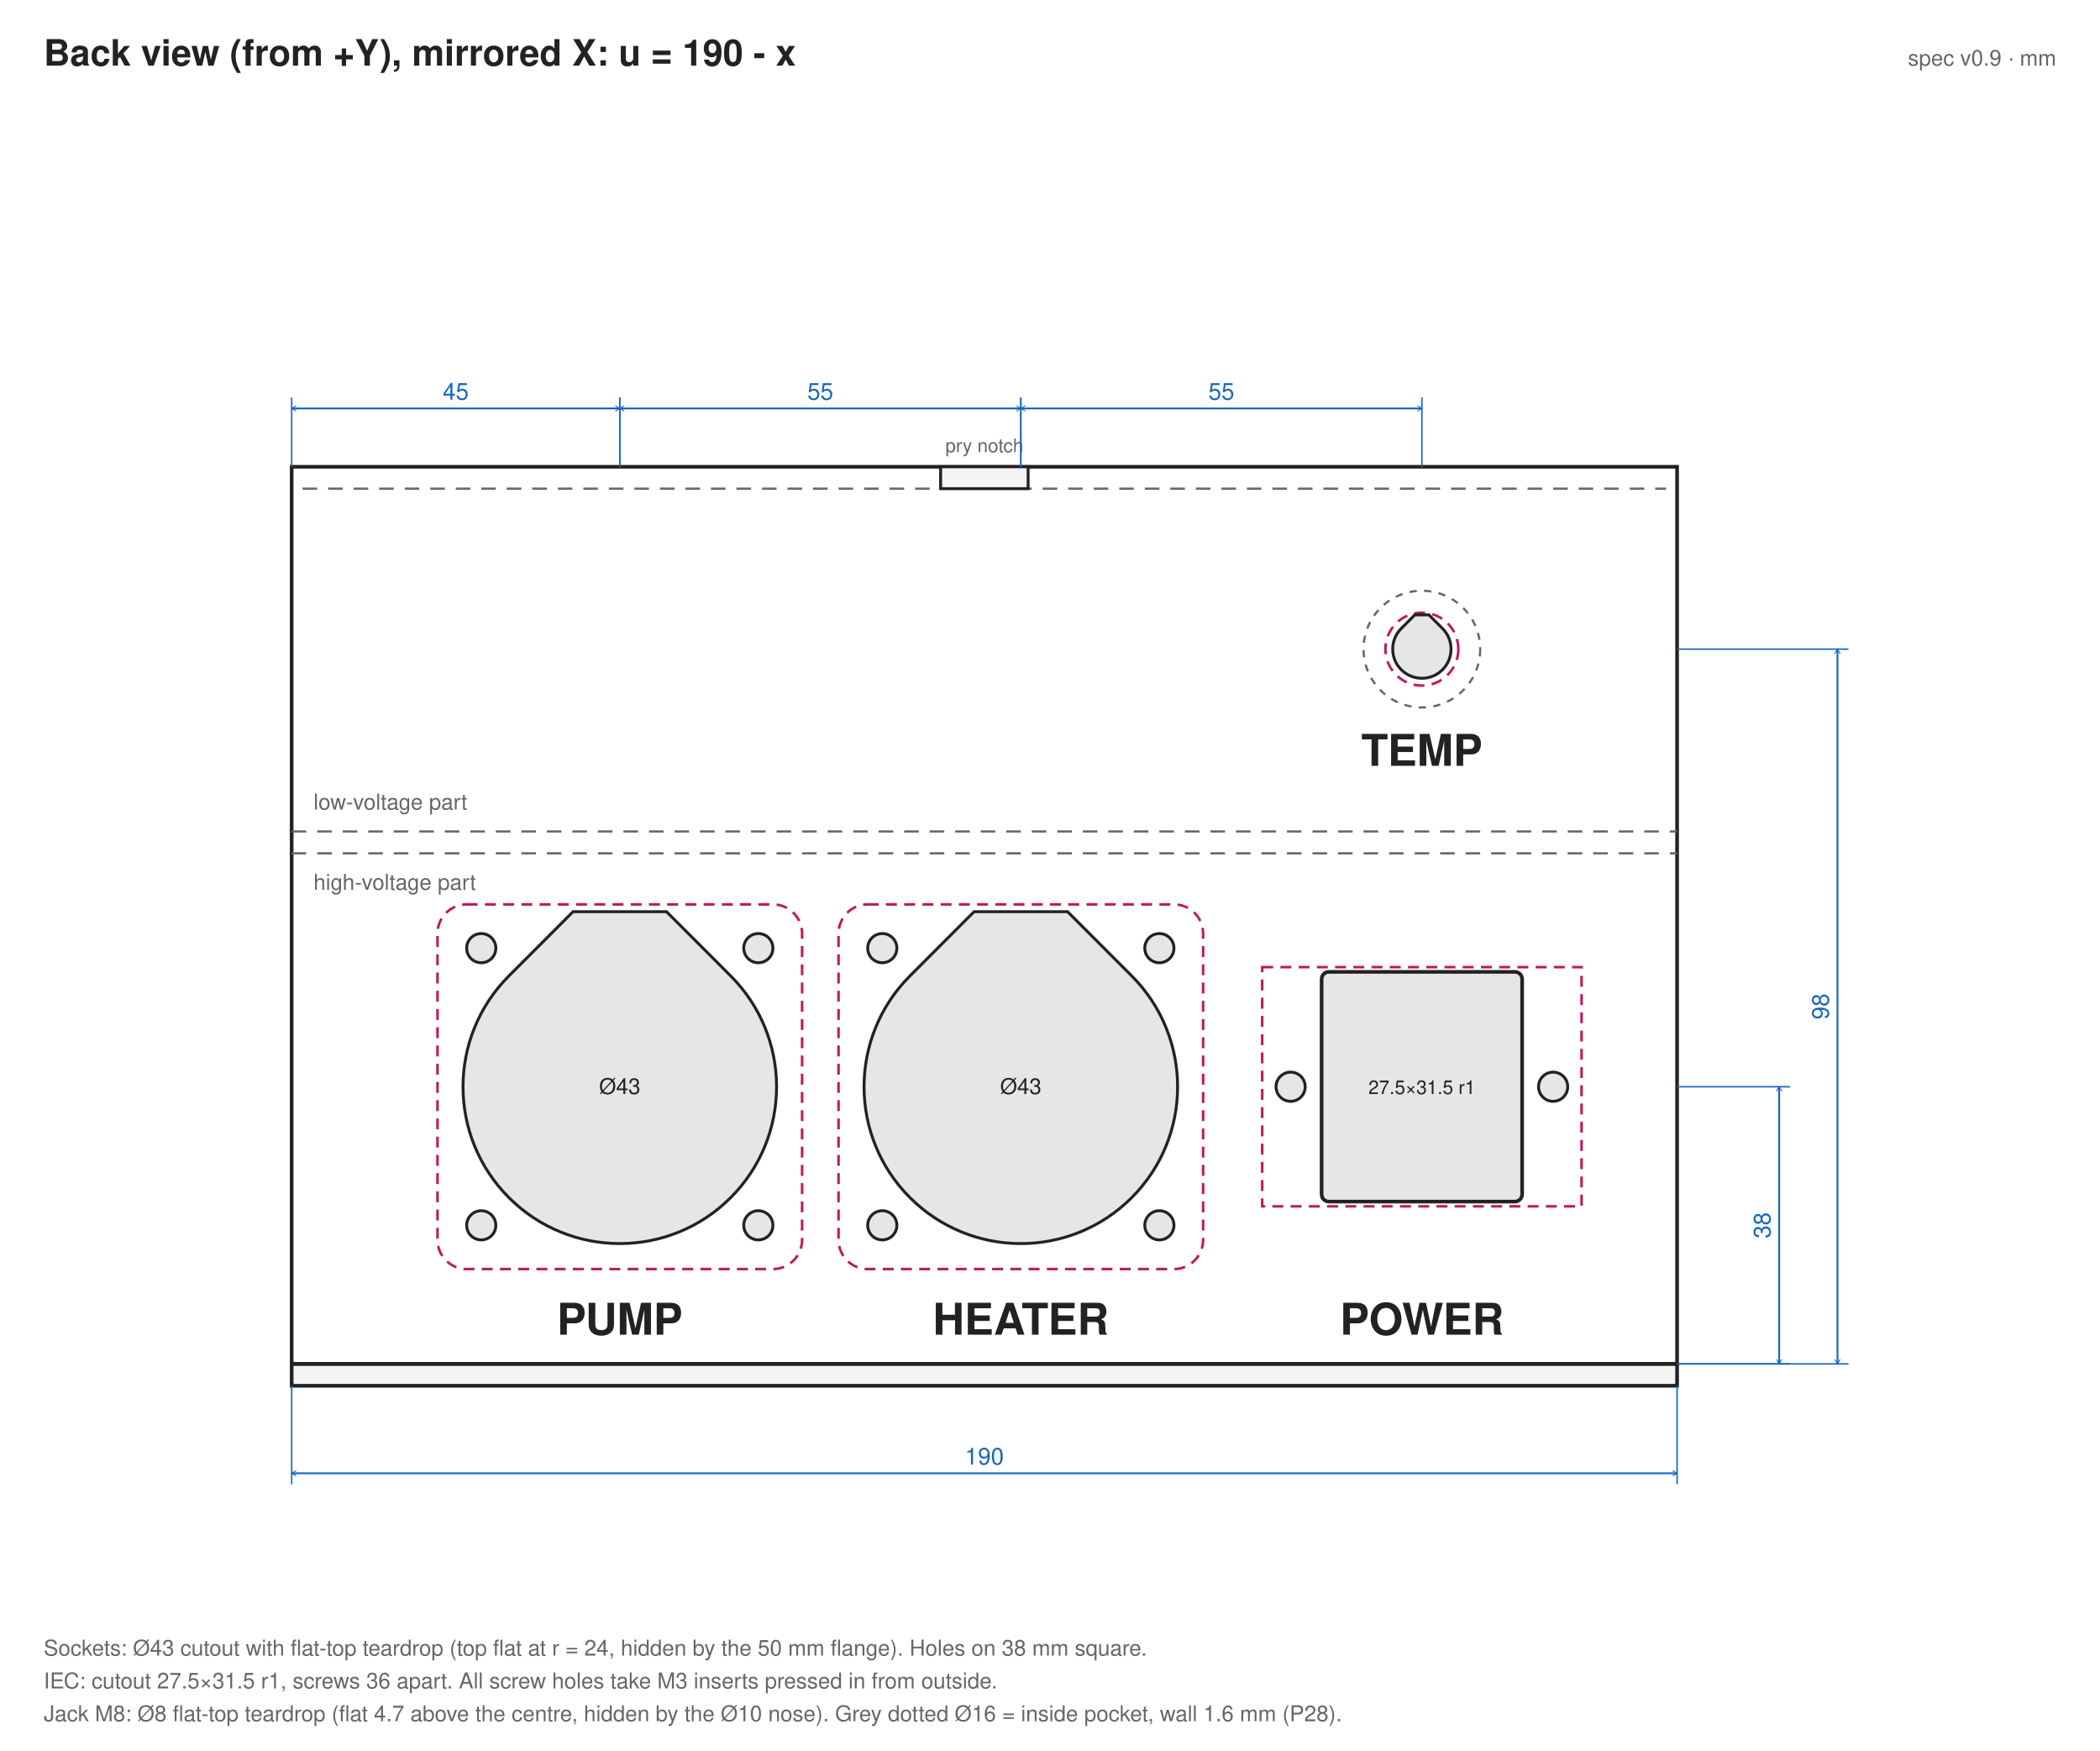
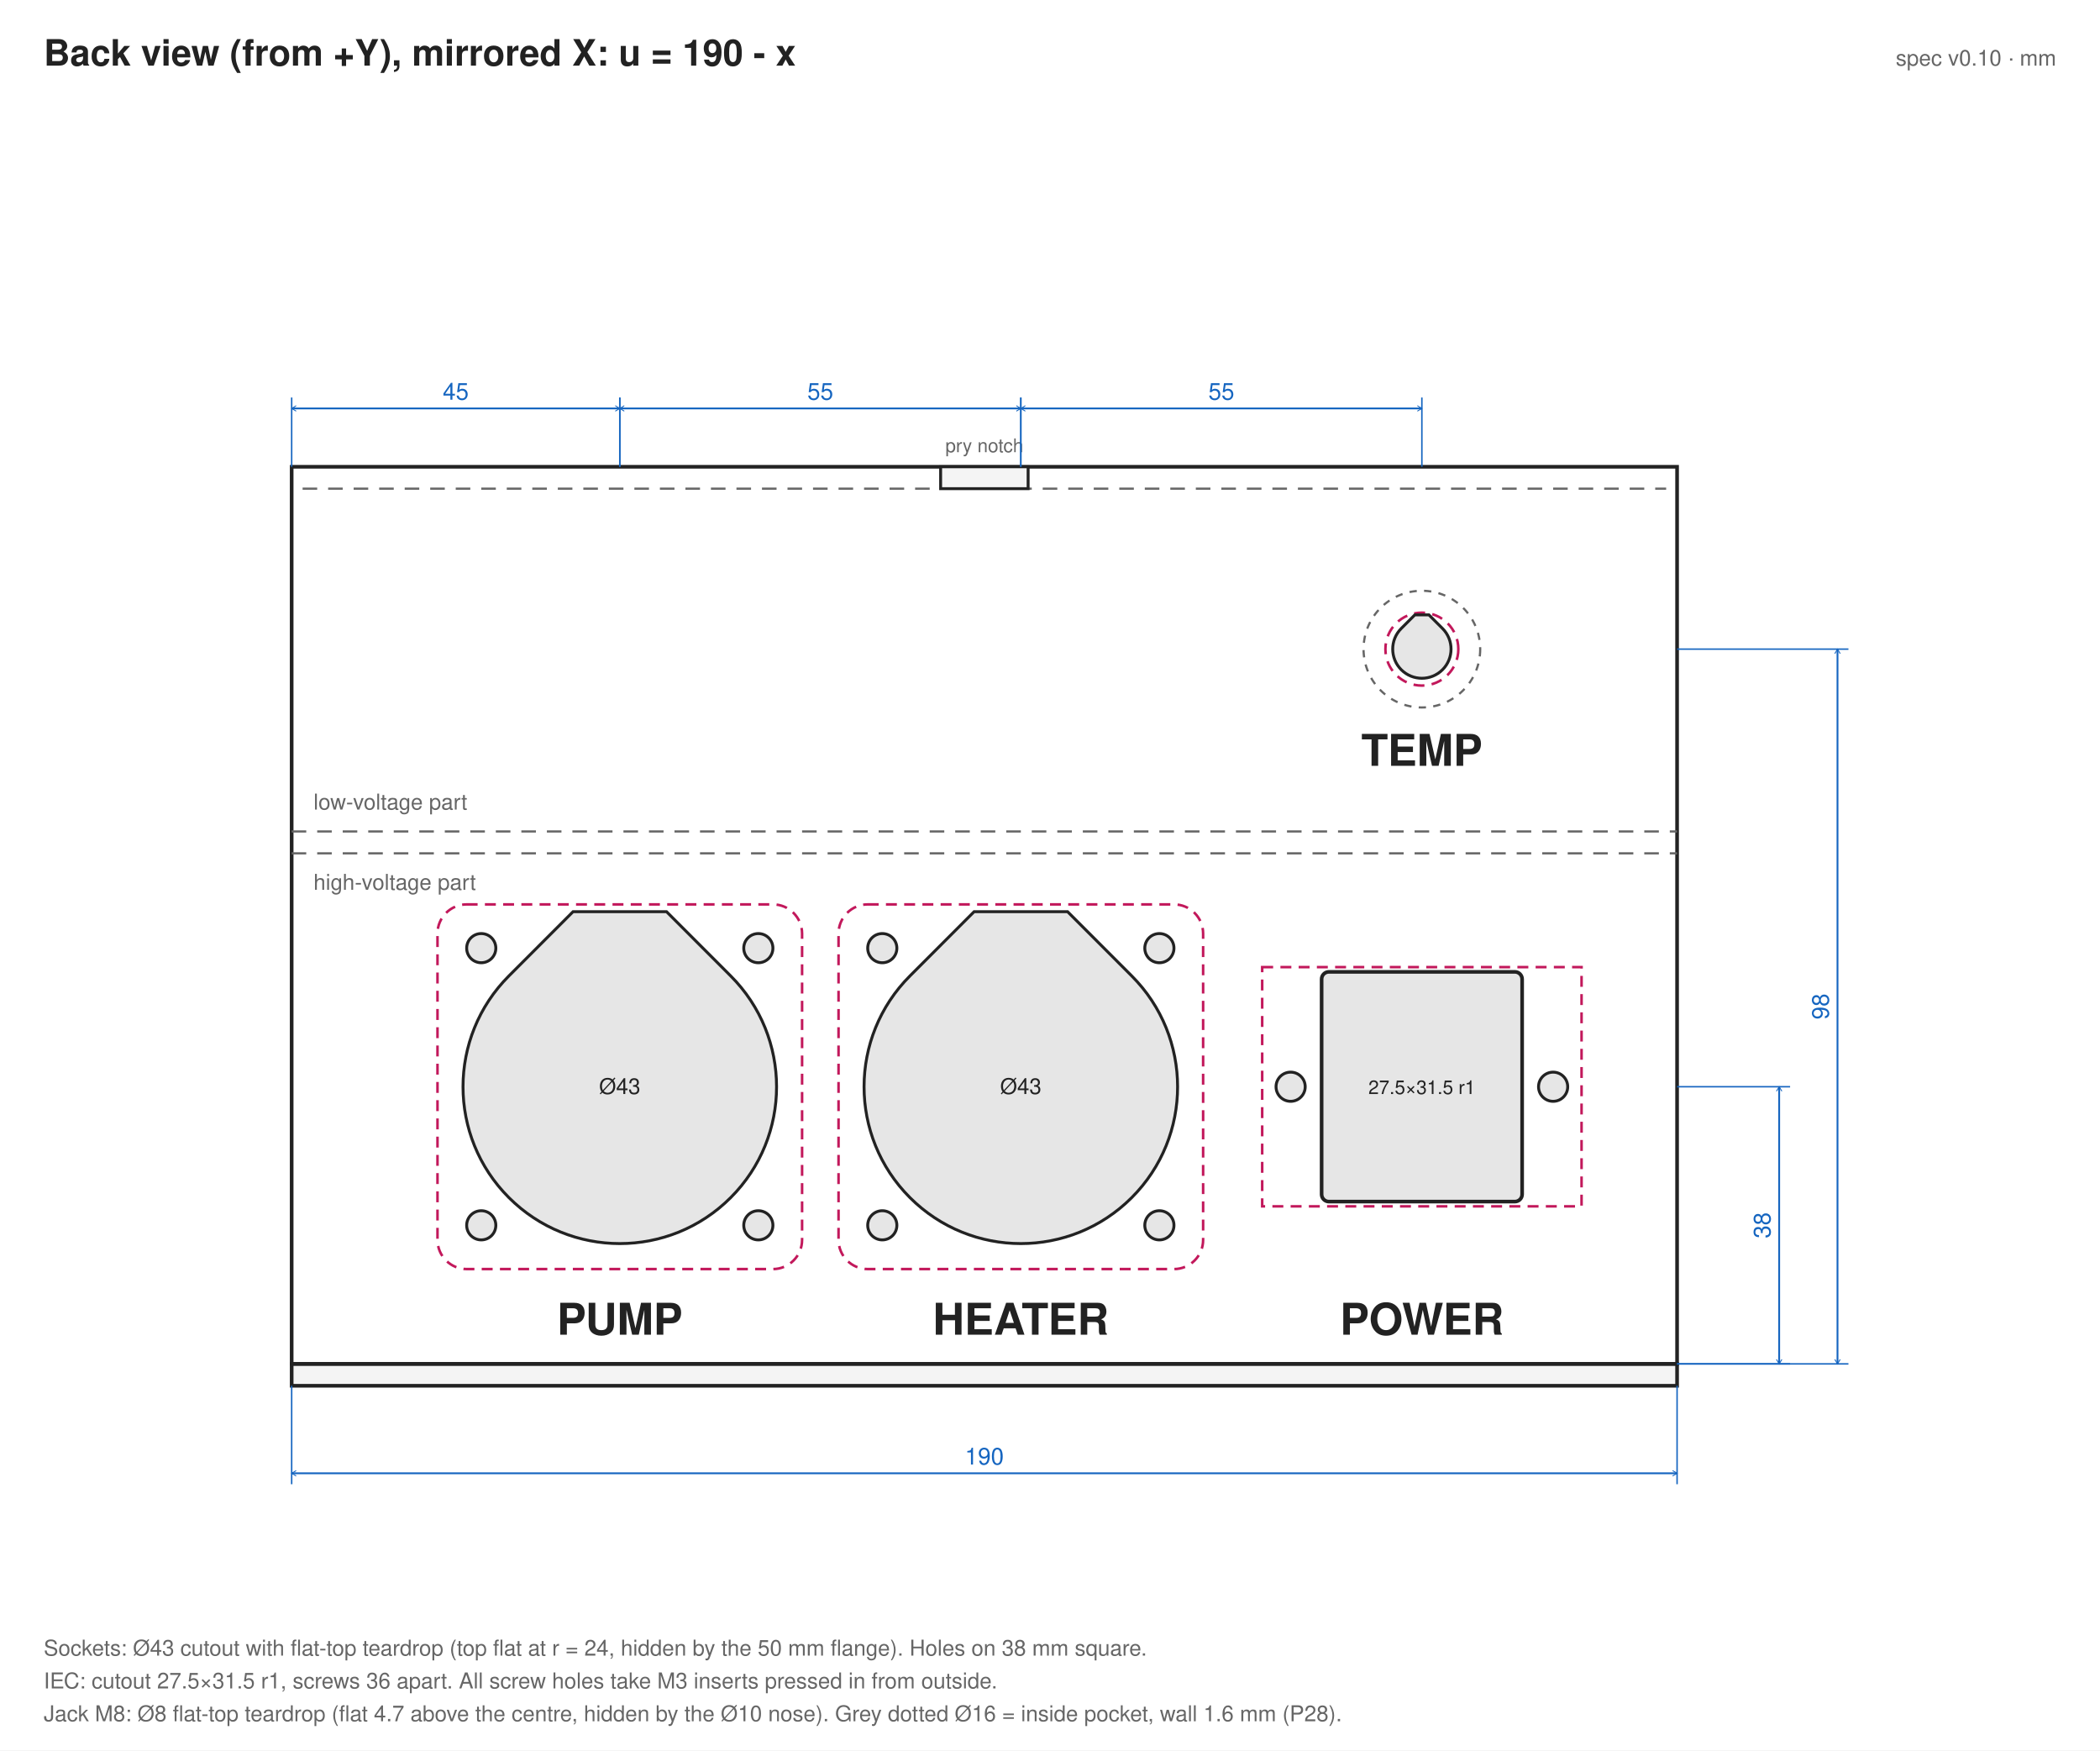
<svg xmlns="http://www.w3.org/2000/svg" width="864" height="720" viewBox="0 0 288.00 240.00">
  <defs>
    <marker id="a" viewBox="0 0 10 10" refX="5" refY="5" markerWidth="5" markerHeight="5" orient="auto-start-reverse">
      <path d="M0,2 L5,5 L0,8" fill="none" stroke="#1565c0" />
    </marker>
  </defs>
  <rect width="100%" height="100%" fill="#fff" />
  <text x="6" y="9" font-size="5" font-weight="bold" font-family="Helvetica, Arial, sans-serif" fill="#222">Back view (from +Y), mirrored X: u = 190 - x</text>
-   <text x="282.00" y="9" font-size="3" text-anchor="end" fill="#666" font-family="Helvetica, Arial, sans-serif">spec v0.9 · mm</text>
+   <text x="282.00" y="9" font-size="3" text-anchor="end" fill="#666" font-family="Helvetica, Arial, sans-serif">spec v0.10 · mm</text>
  <rect x="40.00" y="187.00" width="190.00" height="3.00" rx="0" fill="#f4f4f4" stroke="#222" stroke-width="0.5" />
  <rect x="40.00" y="64.00" width="190.00" height="123.00" rx="0" fill="none" stroke="#222" stroke-width="0.5" />
  <line x1="41.50" y1="67.00" x2="228.50" y2="67.00" stroke="#666" stroke-width="0.3" stroke-dasharray="2 1.5" />
  <rect x="129.00" y="64.00" width="12.00" height="3.00" rx="0" fill="#f4f4f4" stroke="#222" stroke-width="0.4" />
  <text x="135.00" y="62.00" font-size="2.6" fill="#666" text-anchor="middle" font-weight="normal" font-family="Helvetica, Arial, sans-serif">pry notch</text>
  <line x1="40.00" y1="117.00" x2="230.00" y2="117.00" stroke="#666" stroke-width="0.3" stroke-dasharray="2 1.5" />
  <line x1="40.00" y1="114.00" x2="230.00" y2="114.00" stroke="#666" stroke-width="0.3" stroke-dasharray="2 1.5" />
  <text x="43.00" y="111.00" font-size="3" fill="#666" text-anchor="start" font-weight="normal" font-family="Helvetica, Arial, sans-serif">low-voltage part</text>
  <text x="43.00" y="122.00" font-size="3" fill="#666" text-anchor="start" font-weight="normal" font-family="Helvetica, Arial, sans-serif">high-voltage part</text>
  <rect x="173.10" y="132.60" width="43.80" height="32.80" rx="0" fill="none" stroke="#c2185b" stroke-width="0.35" stroke-dasharray="1.5 1" />
  <rect x="181.25" y="133.25" width="27.50" height="31.50" rx="1" fill="#e6e6e6" stroke="#222" stroke-width="0.5" />
  <circle cx="177.00" cy="149.00" r="2" fill="#e6e6e6" stroke="#222" stroke-width="0.4" />
  <circle cx="213.00" cy="149.00" r="2" fill="#e6e6e6" stroke="#222" stroke-width="0.4" />
  <text x="195.00" y="150.00" font-size="2.6" fill="#222" text-anchor="middle" font-weight="normal" font-family="Helvetica, Arial, sans-serif">27.5×31.5 r1</text>
  <text x="195.00" y="183.00" font-size="6" fill="#222" text-anchor="middle" font-weight="bold" font-family="Helvetica, Arial, sans-serif">POWER</text>
  <rect x="115.00" y="124.00" width="50.00" height="50.00" rx="4" fill="none" stroke="#c2185b" stroke-width="0.35" stroke-dasharray="1.5 1" />
  <path d="M124.80,133.80 L133.59,125.00 L146.41,125.00 L155.20,133.80 A21.5,21.5 0 1 1 124.80,133.80 Z" fill="#e6e6e6" stroke="#222" stroke-width="0.4" />
  <circle cx="121.00" cy="168.00" r="2" fill="#e6e6e6" stroke="#222" stroke-width="0.4" />
  <circle cx="121.00" cy="130.00" r="2" fill="#e6e6e6" stroke="#222" stroke-width="0.4" />
  <circle cx="159.00" cy="168.00" r="2" fill="#e6e6e6" stroke="#222" stroke-width="0.4" />
  <circle cx="159.00" cy="130.00" r="2" fill="#e6e6e6" stroke="#222" stroke-width="0.4" />
  <text x="140.00" y="150.00" font-size="3" fill="#222" text-anchor="middle" font-weight="normal" font-family="Helvetica, Arial, sans-serif">Ø43</text>
  <text x="140.00" y="183.00" font-size="6" fill="#222" text-anchor="middle" font-weight="bold" font-family="Helvetica, Arial, sans-serif">HEATER</text>
  <rect x="60.00" y="124.00" width="50.00" height="50.00" rx="4" fill="none" stroke="#c2185b" stroke-width="0.35" stroke-dasharray="1.5 1" />
  <path d="M69.80,133.80 L78.59,125.00 L91.41,125.00 L100.20,133.80 A21.5,21.5 0 1 1 69.80,133.80 Z" fill="#e6e6e6" stroke="#222" stroke-width="0.4" />
  <circle cx="66.00" cy="168.00" r="2" fill="#e6e6e6" stroke="#222" stroke-width="0.4" />
  <circle cx="66.00" cy="130.00" r="2" fill="#e6e6e6" stroke="#222" stroke-width="0.4" />
  <circle cx="104.00" cy="168.00" r="2" fill="#e6e6e6" stroke="#222" stroke-width="0.4" />
  <circle cx="104.00" cy="130.00" r="2" fill="#e6e6e6" stroke="#222" stroke-width="0.4" />
  <text x="85.00" y="150.00" font-size="3" fill="#222" text-anchor="middle" font-weight="normal" font-family="Helvetica, Arial, sans-serif">Ø43</text>
  <text x="85.00" y="183.00" font-size="6" fill="#222" text-anchor="middle" font-weight="bold" font-family="Helvetica, Arial, sans-serif">PUMP</text>
  <circle cx="195.00" cy="89.00" r="8.0" fill="none" stroke="#666" stroke-width="0.3" stroke-dasharray="1 1" />
  <circle cx="195.00" cy="89.00" r="5.0" fill="none" stroke="#c2185b" stroke-width="0.35" stroke-dasharray="1.5 1" />
  <path d="M192.17,86.17 L194.04,84.30 L195.96,84.30 L197.83,86.17 A4.0,4.0 0 1 1 192.17,86.17 Z" fill="#e6e6e6" stroke="#222" stroke-width="0.4" />
  <text x="195.00" y="105.00" font-size="6" fill="#222" text-anchor="middle" font-weight="bold" font-family="Helvetica, Arial, sans-serif">TEMP</text>
  <line x1="40.00" y1="190.00" x2="40.00" y2="203.50" stroke="#1565c0" stroke-width="0.2" />
  <line x1="230.00" y1="190.00" x2="230.00" y2="203.50" stroke="#1565c0" stroke-width="0.2" />
  <line x1="40.00" y1="202.00" x2="230.00" y2="202.00" stroke="#1565c0" stroke-width="0.25" marker-start="url(#a)" marker-end="url(#a)" />
  <text x="135.00" y="200.80" font-size="3.2" fill="#1565c0" text-anchor="middle" font-weight="normal" font-family="Helvetica, Arial, sans-serif">190</text>
  <line x1="40.00" y1="64.00" x2="40.00" y2="54.50" stroke="#1565c0" stroke-width="0.2" />
  <line x1="85.00" y1="64.00" x2="85.00" y2="54.50" stroke="#1565c0" stroke-width="0.2" />
  <line x1="40.00" y1="56.00" x2="85.00" y2="56.00" stroke="#1565c0" stroke-width="0.25" marker-start="url(#a)" marker-end="url(#a)" />
  <text x="62.50" y="54.80" font-size="3.2" fill="#1565c0" text-anchor="middle" font-weight="normal" font-family="Helvetica, Arial, sans-serif">45</text>
  <line x1="85.00" y1="64.00" x2="85.00" y2="54.50" stroke="#1565c0" stroke-width="0.2" />
  <line x1="140.00" y1="64.00" x2="140.00" y2="54.50" stroke="#1565c0" stroke-width="0.2" />
  <line x1="85.00" y1="56.00" x2="140.00" y2="56.00" stroke="#1565c0" stroke-width="0.25" marker-start="url(#a)" marker-end="url(#a)" />
  <text x="112.50" y="54.80" font-size="3.2" fill="#1565c0" text-anchor="middle" font-weight="normal" font-family="Helvetica, Arial, sans-serif">55</text>
  <line x1="140.00" y1="64.00" x2="140.00" y2="54.50" stroke="#1565c0" stroke-width="0.2" />
  <line x1="195.00" y1="64.00" x2="195.00" y2="54.50" stroke="#1565c0" stroke-width="0.2" />
  <line x1="140.00" y1="56.00" x2="195.00" y2="56.00" stroke="#1565c0" stroke-width="0.25" marker-start="url(#a)" marker-end="url(#a)" />
  <text x="167.50" y="54.80" font-size="3.2" fill="#1565c0" text-anchor="middle" font-weight="normal" font-family="Helvetica, Arial, sans-serif">55</text>
  <line x1="230.00" y1="187.00" x2="245.50" y2="187.00" stroke="#1565c0" stroke-width="0.2" />
  <line x1="230.00" y1="149.00" x2="245.50" y2="149.00" stroke="#1565c0" stroke-width="0.2" />
  <line x1="244.00" y1="187.00" x2="244.00" y2="149.00" stroke="#1565c0" stroke-width="0.25" marker-start="url(#a)" marker-end="url(#a)" />
  <text x="242.80" y="168.00" font-size="3.2" fill="#1565c0" text-anchor="middle" font-weight="normal" font-family="Helvetica, Arial, sans-serif" transform="rotate(-90 242.80 168.00)">38</text>
  <line x1="230.00" y1="187.00" x2="253.50" y2="187.00" stroke="#1565c0" stroke-width="0.2" />
  <line x1="230.00" y1="89.00" x2="253.50" y2="89.00" stroke="#1565c0" stroke-width="0.2" />
  <line x1="252.00" y1="187.00" x2="252.00" y2="89.00" stroke="#1565c0" stroke-width="0.25" marker-start="url(#a)" marker-end="url(#a)" />
  <text x="250.80" y="138.00" font-size="3.2" fill="#1565c0" text-anchor="middle" font-weight="normal" font-family="Helvetica, Arial, sans-serif" transform="rotate(-90 250.80 138.00)">98</text>
  <text x="6" y="236.00" font-size="3" fill="#666" font-family="Helvetica, Arial, sans-serif">Jack M8: Ø8 flat-top teardrop (flat 4.7 above the centre, hidden by the Ø10 nose). Grey dotted Ø16 = inside pocket, wall 1.6 mm (P28).</text>
  <text x="6" y="231.50" font-size="3" fill="#666" font-family="Helvetica, Arial, sans-serif">IEC: cutout 27.5×31.5 r1, screws 36 apart. All screw holes take M3 inserts pressed in from outside.</text>
  <text x="6" y="227.00" font-size="3" fill="#666" font-family="Helvetica, Arial, sans-serif">Sockets: Ø43 cutout with flat-top teardrop (top flat at r = 24, hidden by the 50 mm flange). Holes on 38 mm square.</text>
</svg>
